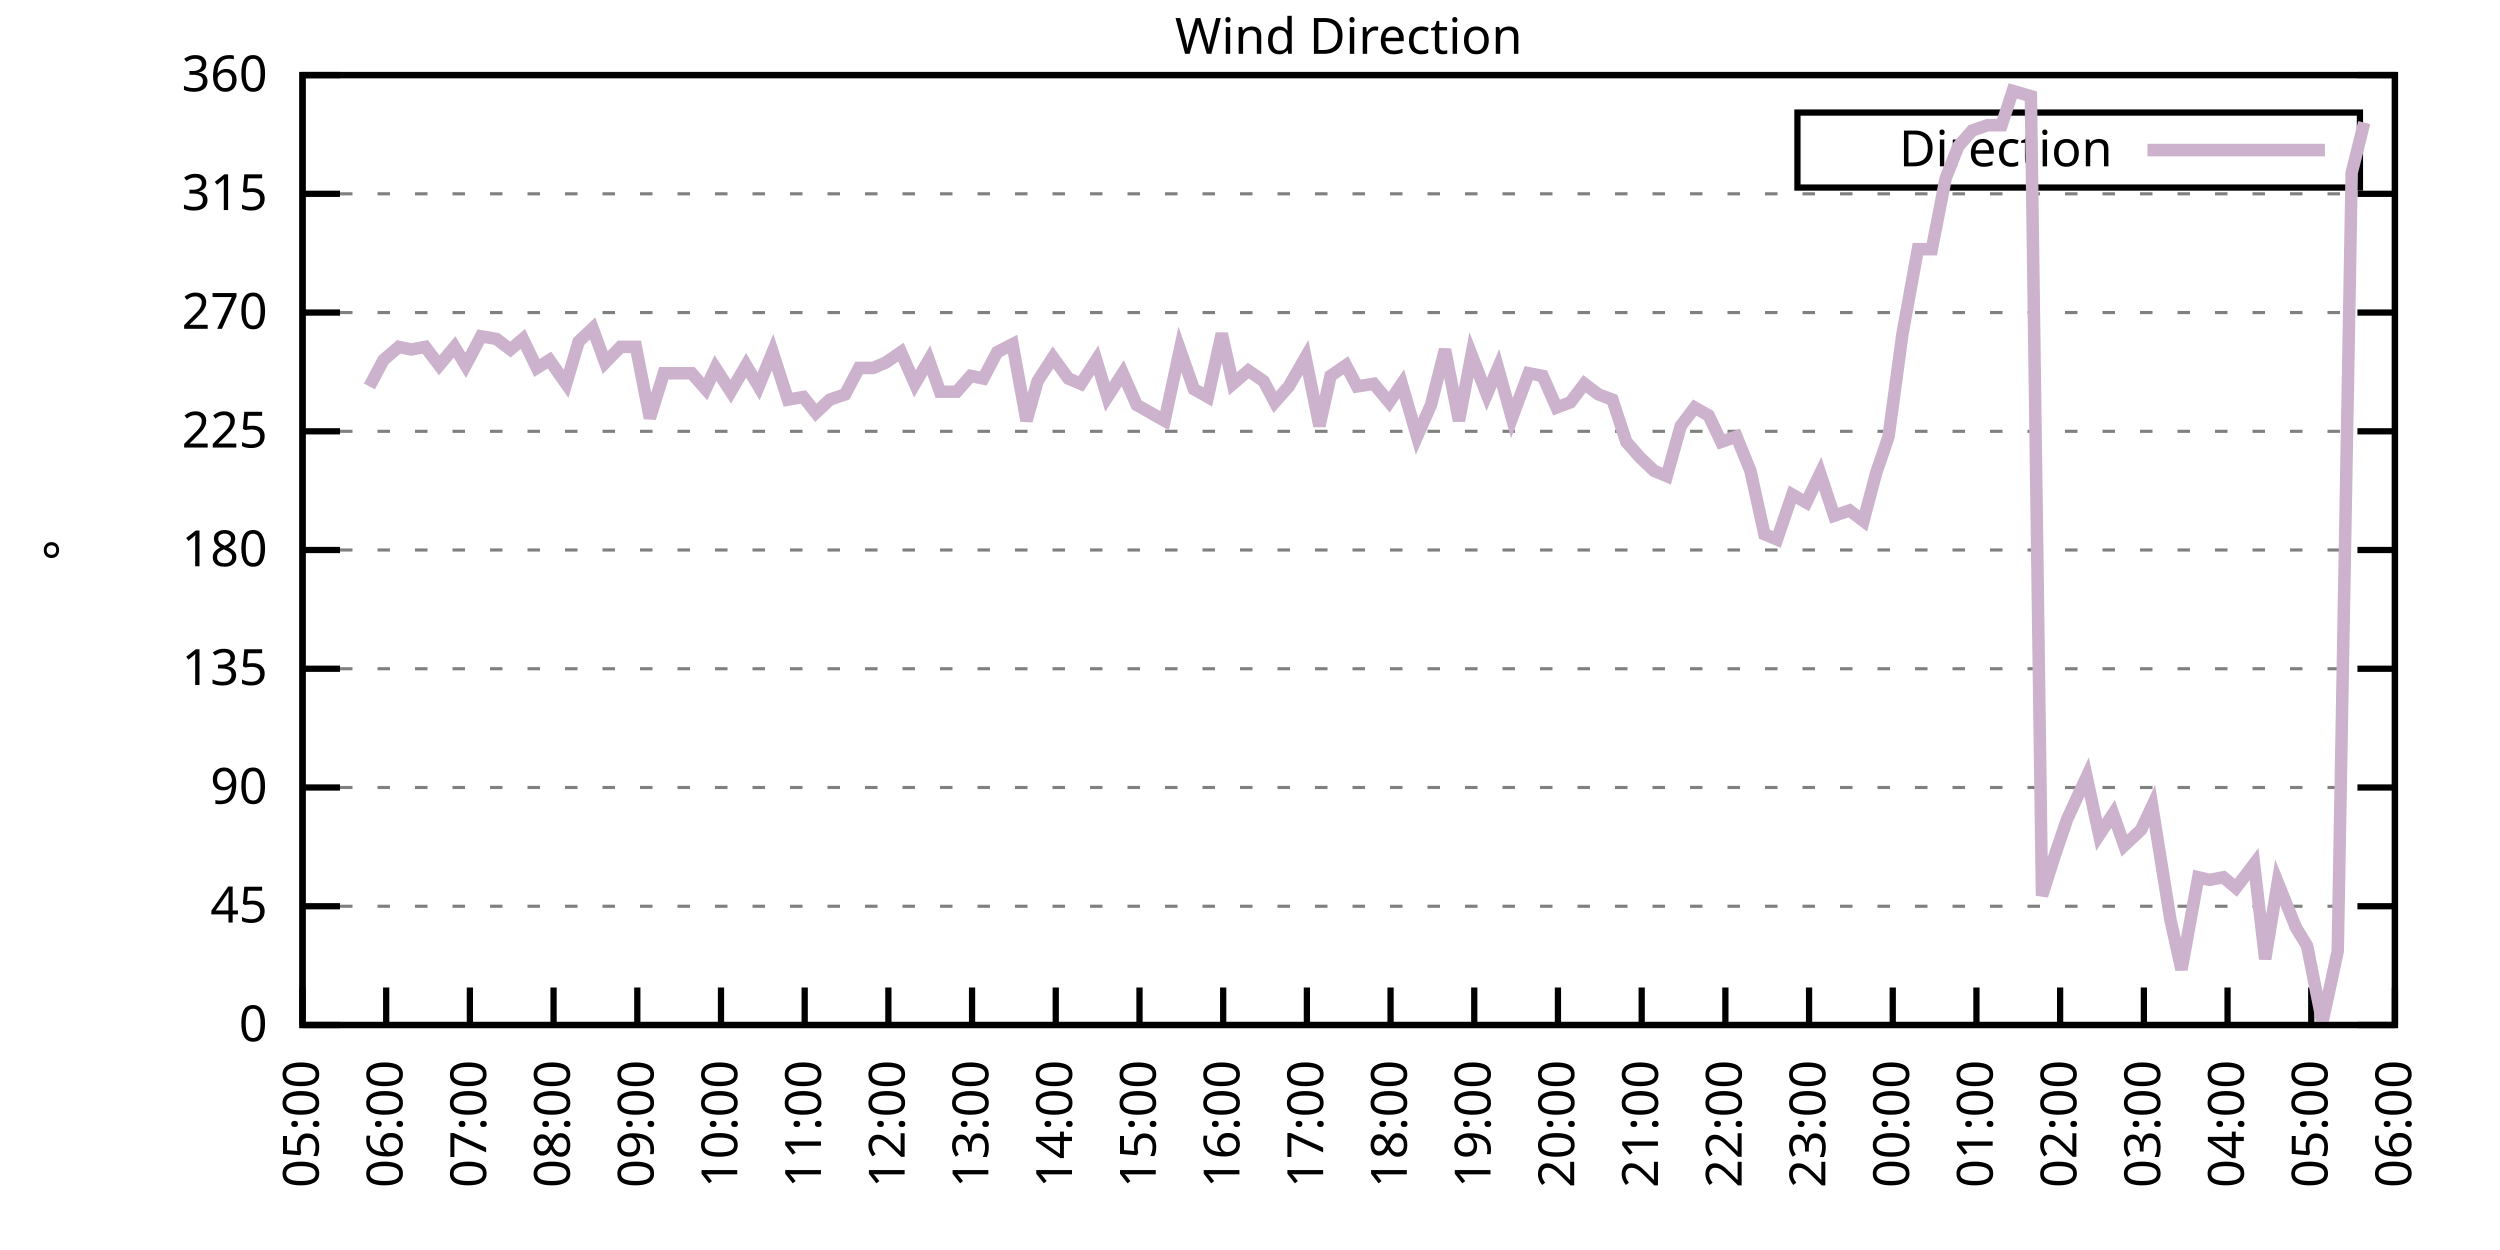
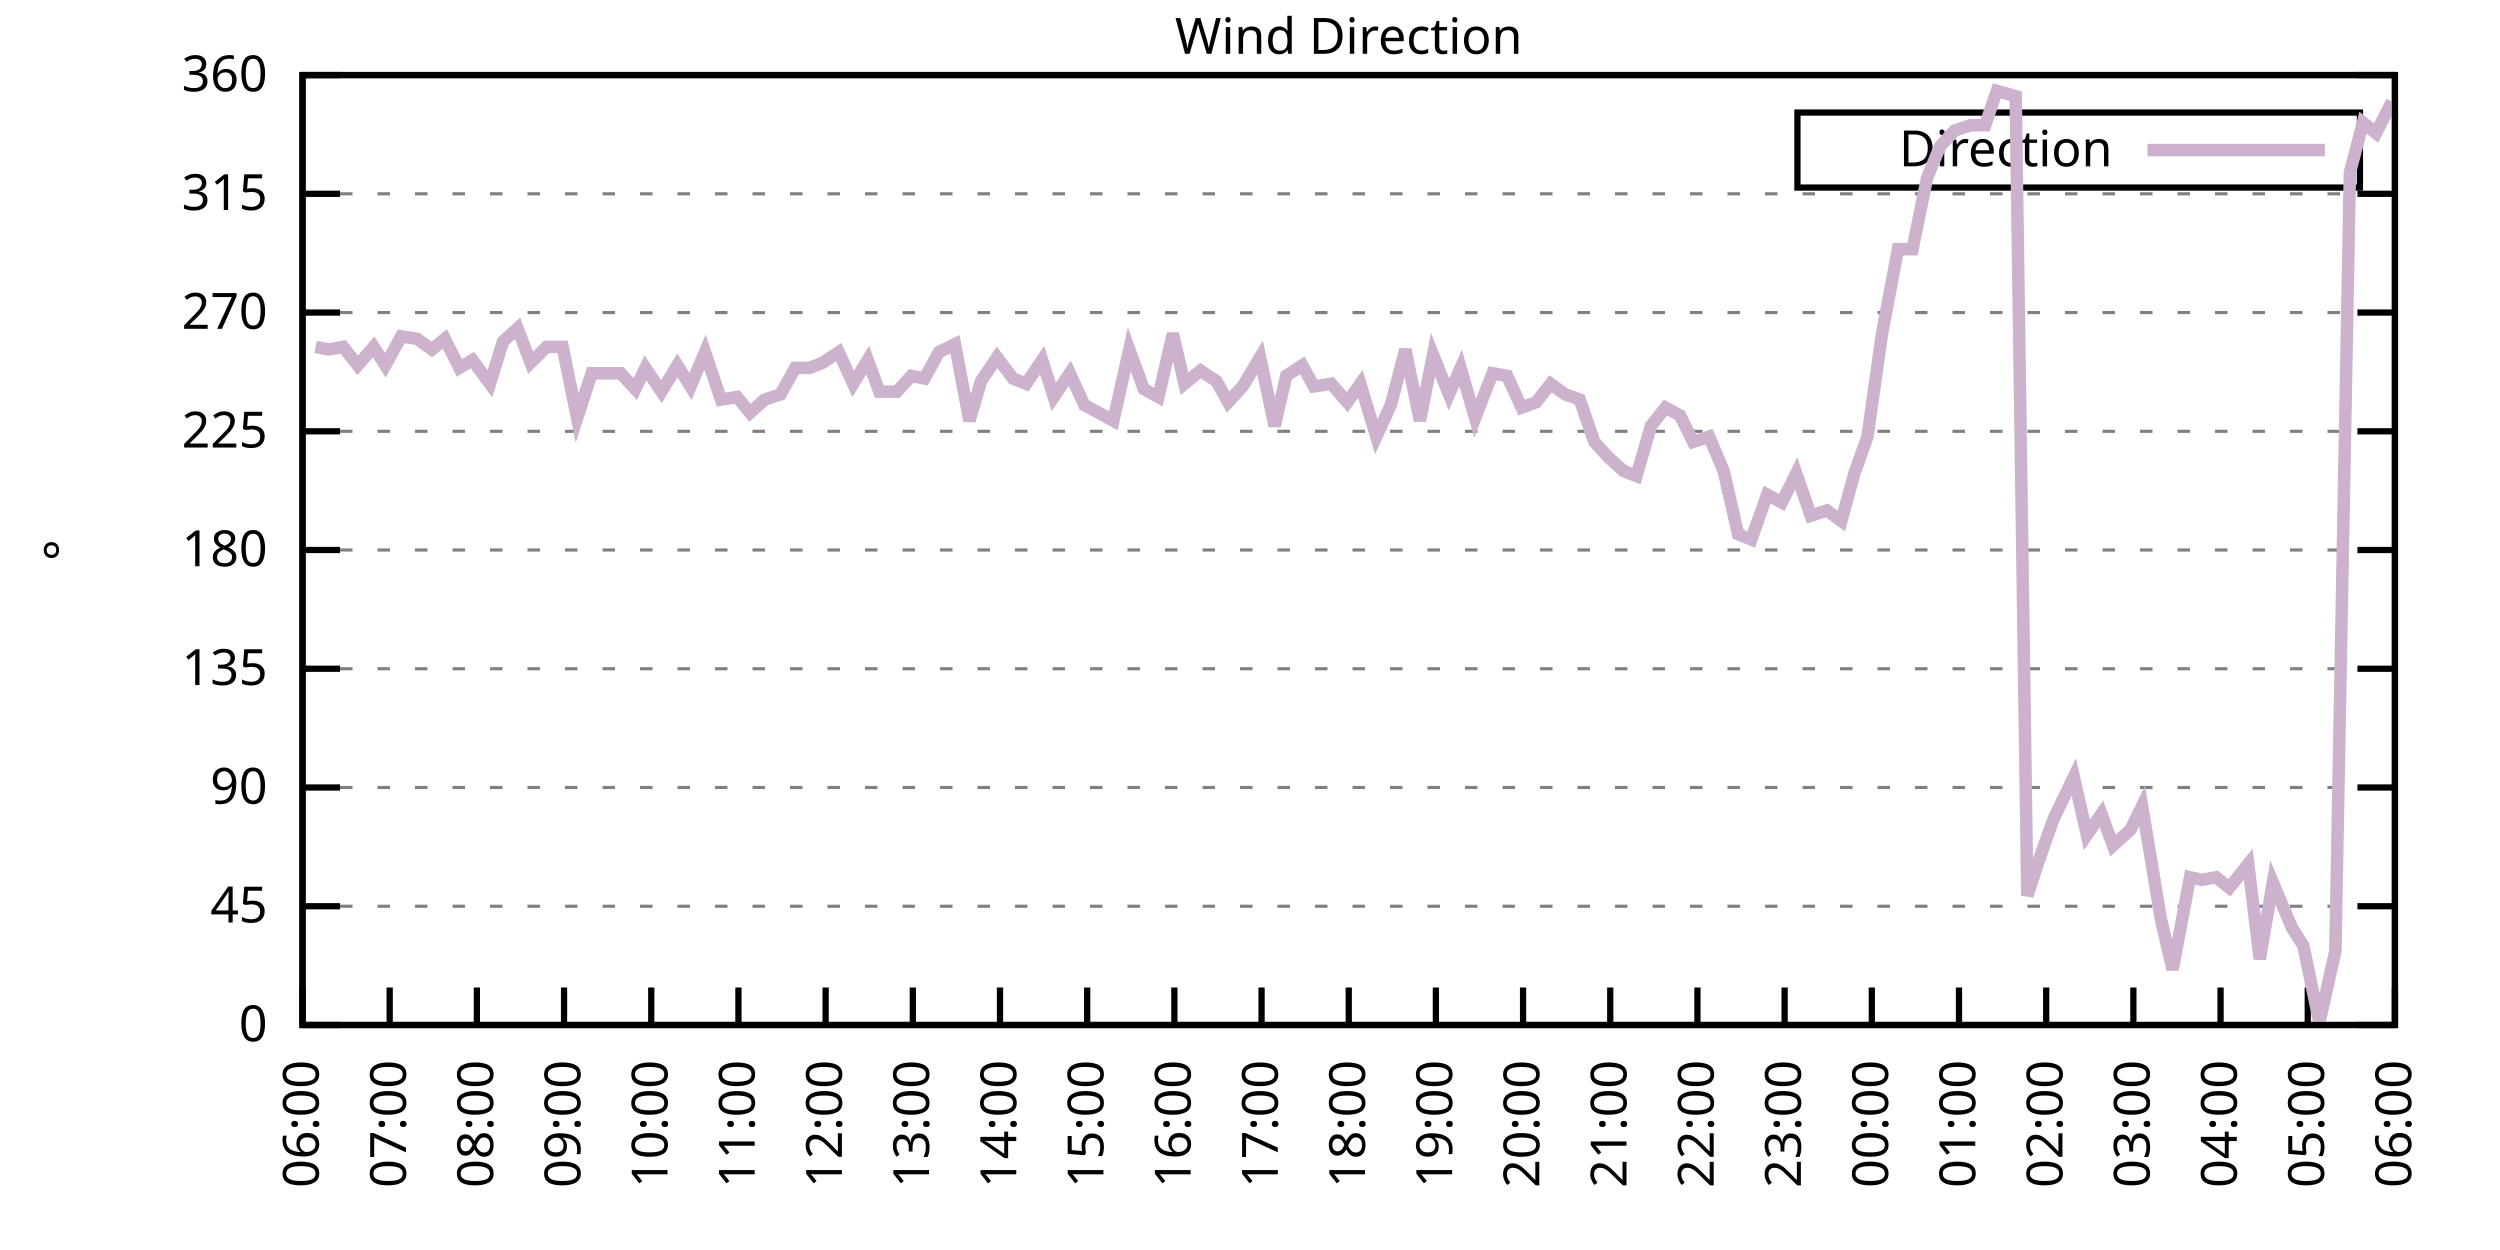
<svg xmlns="http://www.w3.org/2000/svg" xmlns:xlink="http://www.w3.org/1999/xlink" width="400" height="200" viewBox="0 0 400 200">
  <g id="gnuplot_canvas">
    <rect x="0" y="0" width="400" height="200" fill="none" />
    <defs>
      <circle id="gpDot" r="0.5" stroke-width="0.5" stroke="currentColor" />
      <path id="gpPt0" stroke-width="0.333" stroke="currentColor" d="M-1,0 h2 M0,-1 v2" />
      <path id="gpPt1" stroke-width="0.333" stroke="currentColor" d="M-1,-1 L1,1 M1,-1 L-1,1" />
      <path id="gpPt2" stroke-width="0.333" stroke="currentColor" d="M-1,0 L1,0 M0,-1 L0,1 M-1,-1 L1,1 M-1,1 L1,-1" />
      <rect id="gpPt3" stroke-width="0.333" stroke="currentColor" x="-1" y="-1" width="2" height="2" />
      <rect id="gpPt4" stroke-width="0.333" stroke="currentColor" fill="currentColor" x="-1" y="-1" width="2" height="2" />
      <circle id="gpPt5" stroke-width="0.333" stroke="currentColor" cx="0" cy="0" r="1" />
      <use xlink:href="#gpPt5" id="gpPt6" fill="currentColor" stroke="none" />
      <path id="gpPt7" stroke-width="0.333" stroke="currentColor" d="M0,-1.33 L-1.33,0.67 L1.33,0.67 z" />
      <use xlink:href="#gpPt7" id="gpPt8" fill="currentColor" stroke="none" />
      <use xlink:href="#gpPt7" id="gpPt9" stroke="currentColor" transform="rotate(180)" />
      <use xlink:href="#gpPt9" id="gpPt10" fill="currentColor" stroke="none" />
      <use xlink:href="#gpPt3" id="gpPt11" stroke="currentColor" transform="rotate(45)" />
      <use xlink:href="#gpPt11" id="gpPt12" fill="currentColor" stroke="none" />
      <path id="gpPt13" stroke-width="0.333" stroke="currentColor" d="M0,1.330 L1.265,0.411 L0.782,-1.067 L-0.782,-1.076 L-1.265,0.411 z" />
      <use xlink:href="#gpPt13" id="gpPt14" fill="currentColor" stroke="none" />
      <filter id="textbox" filterUnits="objectBoundingBox" x="0" y="0" height="1" width="1">
        <feFlood flood-color="white" flood-opacity="1" result="bgnd" />
        <feComposite in="SourceGraphic" in2="bgnd" operator="atop" />
      </filter>
      <filter id="greybox" filterUnits="objectBoundingBox" x="0" y="0" height="1" width="1">
        <feFlood flood-color="lightgrey" flood-opacity="1" result="grey" />
        <feComposite in="SourceGraphic" in2="grey" operator="atop" />
      </filter>
    </defs>
    <g fill="none" color="white" stroke="currentColor" stroke-width="1.00" stroke-linecap="butt" stroke-linejoin="miter">
</g>
    <g fill="none" color="black" stroke="currentColor" stroke-width="1.00" stroke-linecap="butt" stroke-linejoin="miter">
      <g stroke="none" shape-rendering="crispEdges">
        <polygon fill="rgb(255, 255, 255)" points="48.40,164.00 383.18,164.00 383.18,12.02 48.40,12.02 " />
      </g>
    </g>
    <g fill="none" color="black" stroke="currentColor" stroke-width="1.00" stroke-linecap="butt" stroke-linejoin="miter">
</g>
    <g fill="none" color="black" stroke="black" stroke-width="0.50" stroke-linecap="butt" stroke-linejoin="miter">
</g>
    <g fill="none" color="gray" stroke="currentColor" stroke-width="0.50" stroke-linecap="butt" stroke-linejoin="miter">
      <path stroke="gray" stroke-dasharray="2,4" class="gridline" d="M48.40,164.00 L383.19,164.00  " />
    </g>
    <g fill="none" color="gray" stroke="gray" stroke-width="1.00" stroke-linecap="butt" stroke-linejoin="miter">
</g>
    <g fill="none" color="black" stroke="currentColor" stroke-width="1.00" stroke-linecap="butt" stroke-linejoin="miter">
      <path stroke="black" d="M48.40,164.00 L54.40,164.00 M383.19,164.00 L377.19,164.00  " />
      <g transform="translate(42.80,166.60)" stroke="none" fill="black" font-family="Sans" font-size="8.00" text-anchor="end">
        <text>
          <tspan font-family="Sans"> 0</tspan>
        </text>
      </g>
    </g>
    <g fill="none" color="black" stroke="currentColor" stroke-width="1.00" stroke-linecap="butt" stroke-linejoin="miter">
</g>
    <g fill="none" color="black" stroke="black" stroke-width="0.50" stroke-linecap="butt" stroke-linejoin="miter">
</g>
    <g fill="none" color="gray" stroke="currentColor" stroke-width="0.50" stroke-linecap="butt" stroke-linejoin="miter">
      <path stroke="gray" stroke-dasharray="2,4" class="gridline" d="M48.40,145.00 L383.19,145.00  " />
    </g>
    <g fill="none" color="gray" stroke="gray" stroke-width="1.00" stroke-linecap="butt" stroke-linejoin="miter">
</g>
    <g fill="none" color="black" stroke="currentColor" stroke-width="1.00" stroke-linecap="butt" stroke-linejoin="miter">
      <path stroke="black" d="M48.40,145.00 L54.40,145.00 M383.19,145.00 L377.19,145.00  " />
      <g transform="translate(42.80,147.60)" stroke="none" fill="black" font-family="Sans" font-size="8.00" text-anchor="end">
        <text>
          <tspan font-family="Sans"> 45</tspan>
        </text>
      </g>
    </g>
    <g fill="none" color="black" stroke="currentColor" stroke-width="1.00" stroke-linecap="butt" stroke-linejoin="miter">
</g>
    <g fill="none" color="black" stroke="black" stroke-width="0.50" stroke-linecap="butt" stroke-linejoin="miter">
</g>
    <g fill="none" color="gray" stroke="currentColor" stroke-width="0.50" stroke-linecap="butt" stroke-linejoin="miter">
      <path stroke="gray" stroke-dasharray="2,4" class="gridline" d="M48.40,126.00 L383.19,126.00  " />
    </g>
    <g fill="none" color="gray" stroke="gray" stroke-width="1.00" stroke-linecap="butt" stroke-linejoin="miter">
</g>
    <g fill="none" color="black" stroke="currentColor" stroke-width="1.00" stroke-linecap="butt" stroke-linejoin="miter">
      <path stroke="black" d="M48.40,126.00 L54.40,126.00 M383.19,126.00 L377.19,126.00  " />
      <g transform="translate(42.80,128.60)" stroke="none" fill="black" font-family="Sans" font-size="8.00" text-anchor="end">
        <text>
          <tspan font-family="Sans"> 90</tspan>
        </text>
      </g>
    </g>
    <g fill="none" color="black" stroke="currentColor" stroke-width="1.00" stroke-linecap="butt" stroke-linejoin="miter">
</g>
    <g fill="none" color="black" stroke="black" stroke-width="0.50" stroke-linecap="butt" stroke-linejoin="miter">
</g>
    <g fill="none" color="gray" stroke="currentColor" stroke-width="0.50" stroke-linecap="butt" stroke-linejoin="miter">
      <path stroke="gray" stroke-dasharray="2,4" class="gridline" d="M48.40,107.00 L383.19,107.00  " />
    </g>
    <g fill="none" color="gray" stroke="gray" stroke-width="1.00" stroke-linecap="butt" stroke-linejoin="miter">
</g>
    <g fill="none" color="black" stroke="currentColor" stroke-width="1.00" stroke-linecap="butt" stroke-linejoin="miter">
      <path stroke="black" d="M48.40,107.00 L54.40,107.00 M383.19,107.00 L377.19,107.00  " />
      <g transform="translate(42.80,109.60)" stroke="none" fill="black" font-family="Sans" font-size="8.00" text-anchor="end">
        <text>
          <tspan font-family="Sans"> 135</tspan>
        </text>
      </g>
    </g>
    <g fill="none" color="black" stroke="currentColor" stroke-width="1.00" stroke-linecap="butt" stroke-linejoin="miter">
</g>
    <g fill="none" color="black" stroke="black" stroke-width="0.50" stroke-linecap="butt" stroke-linejoin="miter">
</g>
    <g fill="none" color="gray" stroke="currentColor" stroke-width="0.50" stroke-linecap="butt" stroke-linejoin="miter">
      <path stroke="gray" stroke-dasharray="2,4" class="gridline" d="M48.40,88.00 L383.19,88.00  " />
    </g>
    <g fill="none" color="gray" stroke="gray" stroke-width="1.00" stroke-linecap="butt" stroke-linejoin="miter">
</g>
    <g fill="none" color="black" stroke="currentColor" stroke-width="1.00" stroke-linecap="butt" stroke-linejoin="miter">
      <path stroke="black" d="M48.40,88.00 L54.40,88.00 M383.19,88.00 L377.19,88.00  " />
      <g transform="translate(42.80,90.60)" stroke="none" fill="black" font-family="Sans" font-size="8.00" text-anchor="end">
        <text>
          <tspan font-family="Sans"> 180</tspan>
        </text>
      </g>
    </g>
    <g fill="none" color="black" stroke="currentColor" stroke-width="1.00" stroke-linecap="butt" stroke-linejoin="miter">
</g>
    <g fill="none" color="black" stroke="black" stroke-width="0.50" stroke-linecap="butt" stroke-linejoin="miter">
</g>
    <g fill="none" color="gray" stroke="currentColor" stroke-width="0.50" stroke-linecap="butt" stroke-linejoin="miter">
      <path stroke="gray" stroke-dasharray="2,4" class="gridline" d="M48.40,69.01 L383.19,69.01  " />
    </g>
    <g fill="none" color="gray" stroke="gray" stroke-width="1.00" stroke-linecap="butt" stroke-linejoin="miter">
</g>
    <g fill="none" color="black" stroke="currentColor" stroke-width="1.00" stroke-linecap="butt" stroke-linejoin="miter">
      <path stroke="black" d="M48.40,69.01 L54.40,69.01 M383.19,69.01 L377.19,69.01  " />
      <g transform="translate(42.80,71.61)" stroke="none" fill="black" font-family="Sans" font-size="8.00" text-anchor="end">
        <text>
          <tspan font-family="Sans"> 225</tspan>
        </text>
      </g>
    </g>
    <g fill="none" color="black" stroke="currentColor" stroke-width="1.00" stroke-linecap="butt" stroke-linejoin="miter">
</g>
    <g fill="none" color="black" stroke="black" stroke-width="0.50" stroke-linecap="butt" stroke-linejoin="miter">
</g>
    <g fill="none" color="gray" stroke="currentColor" stroke-width="0.50" stroke-linecap="butt" stroke-linejoin="miter">
      <path stroke="gray" stroke-dasharray="2,4" class="gridline" d="M48.40,50.01 L383.19,50.01  " />
    </g>
    <g fill="none" color="gray" stroke="gray" stroke-width="1.00" stroke-linecap="butt" stroke-linejoin="miter">
</g>
    <g fill="none" color="black" stroke="currentColor" stroke-width="1.00" stroke-linecap="butt" stroke-linejoin="miter">
      <path stroke="black" d="M48.40,50.01 L54.40,50.01 M383.19,50.01 L377.19,50.01  " />
      <g transform="translate(42.80,52.61)" stroke="none" fill="black" font-family="Sans" font-size="8.00" text-anchor="end">
        <text>
          <tspan font-family="Sans"> 270</tspan>
        </text>
      </g>
    </g>
    <g fill="none" color="black" stroke="currentColor" stroke-width="1.00" stroke-linecap="butt" stroke-linejoin="miter">
</g>
    <g fill="none" color="black" stroke="black" stroke-width="0.50" stroke-linecap="butt" stroke-linejoin="miter">
</g>
    <g fill="none" color="gray" stroke="currentColor" stroke-width="0.50" stroke-linecap="butt" stroke-linejoin="miter">
      <path stroke="gray" stroke-dasharray="2,4" class="gridline" d="M48.40,31.01 L383.19,31.01  " />
    </g>
    <g fill="none" color="gray" stroke="gray" stroke-width="1.00" stroke-linecap="butt" stroke-linejoin="miter">
</g>
    <g fill="none" color="black" stroke="currentColor" stroke-width="1.00" stroke-linecap="butt" stroke-linejoin="miter">
      <path stroke="black" d="M48.40,31.01 L54.40,31.01 M383.19,31.01 L377.19,31.01  " />
      <g transform="translate(42.80,33.61)" stroke="none" fill="black" font-family="Sans" font-size="8.00" text-anchor="end">
        <text>
          <tspan font-family="Sans"> 315</tspan>
        </text>
      </g>
    </g>
    <g fill="none" color="black" stroke="currentColor" stroke-width="1.00" stroke-linecap="butt" stroke-linejoin="miter">
</g>
    <g fill="none" color="black" stroke="black" stroke-width="0.50" stroke-linecap="butt" stroke-linejoin="miter">
</g>
    <g fill="none" color="gray" stroke="currentColor" stroke-width="0.50" stroke-linecap="butt" stroke-linejoin="miter">
      <path stroke="gray" stroke-dasharray="2,4" class="gridline" d="M48.40,12.01 L383.19,12.01  " />
    </g>
    <g fill="none" color="gray" stroke="gray" stroke-width="1.00" stroke-linecap="butt" stroke-linejoin="miter">
</g>
    <g fill="none" color="black" stroke="currentColor" stroke-width="1.00" stroke-linecap="butt" stroke-linejoin="miter">
      <path stroke="black" d="M48.40,12.01 L54.40,12.01 M383.19,12.01 L377.19,12.01  " />
      <g transform="translate(42.80,14.61)" stroke="none" fill="black" font-family="Sans" font-size="8.00" text-anchor="end">
        <text>
          <tspan font-family="Sans"> 360</tspan>
        </text>
      </g>
    </g>
    <g fill="none" color="black" stroke="currentColor" stroke-width="1.00" stroke-linecap="butt" stroke-linejoin="miter">
      <path stroke="black" d="M48.40,164.00 L48.40,158.00  " />
      <g transform="translate(51.00,169.60) rotate(270.00)" stroke="none" fill="black" font-family="Sans" font-size="8.00" text-anchor="end">
        <text>
-           <tspan font-family="Sans">05:00</tspan>
-         </text>
-       </g>
-     </g>
-     <g fill="none" color="black" stroke="currentColor" stroke-width="1.00" stroke-linecap="butt" stroke-linejoin="miter">
-       <path stroke="black" d="M61.79,164.00 L61.79,158.00  " />
-       <g transform="translate(64.39,169.60) rotate(270.00)" stroke="none" fill="black" font-family="Sans" font-size="8.00" text-anchor="end">
-         <text>
          <tspan font-family="Sans">06:00</tspan>
        </text>
      </g>
    </g>
    <g fill="none" color="black" stroke="currentColor" stroke-width="1.00" stroke-linecap="butt" stroke-linejoin="miter">
-       <path stroke="black" d="M75.18,164.00 L75.18,158.00  " />
-       <g transform="translate(77.78,169.60) rotate(270.00)" stroke="none" fill="black" font-family="Sans" font-size="8.00" text-anchor="end">
+       <path stroke="black" d="M62.35,164.00 L62.35,158.00  " />
+       <g transform="translate(64.95,169.60) rotate(270.00)" stroke="none" fill="black" font-family="Sans" font-size="8.00" text-anchor="end">
        <text>
          <tspan font-family="Sans">07:00</tspan>
        </text>
      </g>
    </g>
    <g fill="none" color="black" stroke="currentColor" stroke-width="1.00" stroke-linecap="butt" stroke-linejoin="miter">
-       <path stroke="black" d="M88.57,164.00 L88.57,158.00  " />
-       <g transform="translate(91.17,169.60) rotate(270.00)" stroke="none" fill="black" font-family="Sans" font-size="8.00" text-anchor="end">
+       <path stroke="black" d="M76.30,164.00 L76.30,158.00  " />
+       <g transform="translate(78.90,169.60) rotate(270.00)" stroke="none" fill="black" font-family="Sans" font-size="8.00" text-anchor="end">
        <text>
          <tspan font-family="Sans">08:00</tspan>
        </text>
      </g>
    </g>
    <g fill="none" color="black" stroke="currentColor" stroke-width="1.00" stroke-linecap="butt" stroke-linejoin="miter">
-       <path stroke="black" d="M101.97,164.00 L101.97,158.00  " />
-       <g transform="translate(104.57,169.60) rotate(270.00)" stroke="none" fill="black" font-family="Sans" font-size="8.00" text-anchor="end">
+       <path stroke="black" d="M90.25,164.00 L90.25,158.00  " />
+       <g transform="translate(92.85,169.60) rotate(270.00)" stroke="none" fill="black" font-family="Sans" font-size="8.00" text-anchor="end">
        <text>
          <tspan font-family="Sans">09:00</tspan>
        </text>
      </g>
    </g>
    <g fill="none" color="black" stroke="currentColor" stroke-width="1.00" stroke-linecap="butt" stroke-linejoin="miter">
-       <path stroke="black" d="M115.36,164.00 L115.36,158.00  " />
-       <g transform="translate(117.96,169.60) rotate(270.00)" stroke="none" fill="black" font-family="Sans" font-size="8.00" text-anchor="end">
+       <path stroke="black" d="M104.20,164.00 L104.20,158.00  " />
+       <g transform="translate(106.80,169.60) rotate(270.00)" stroke="none" fill="black" font-family="Sans" font-size="8.00" text-anchor="end">
        <text>
          <tspan font-family="Sans">10:00</tspan>
        </text>
      </g>
    </g>
    <g fill="none" color="black" stroke="currentColor" stroke-width="1.00" stroke-linecap="butt" stroke-linejoin="miter">
-       <path stroke="black" d="M128.75,164.00 L128.75,158.00  " />
-       <g transform="translate(131.35,169.60) rotate(270.00)" stroke="none" fill="black" font-family="Sans" font-size="8.00" text-anchor="end">
+       <path stroke="black" d="M118.15,164.00 L118.15,158.00  " />
+       <g transform="translate(120.75,169.60) rotate(270.00)" stroke="none" fill="black" font-family="Sans" font-size="8.00" text-anchor="end">
        <text>
          <tspan font-family="Sans">11:00</tspan>
        </text>
      </g>
    </g>
    <g fill="none" color="black" stroke="currentColor" stroke-width="1.00" stroke-linecap="butt" stroke-linejoin="miter">
-       <path stroke="black" d="M142.14,164.00 L142.14,158.00  " />
-       <g transform="translate(144.74,169.60) rotate(270.00)" stroke="none" fill="black" font-family="Sans" font-size="8.00" text-anchor="end">
+       <path stroke="black" d="M132.10,164.00 L132.10,158.00  " />
+       <g transform="translate(134.70,169.60) rotate(270.00)" stroke="none" fill="black" font-family="Sans" font-size="8.00" text-anchor="end">
        <text>
          <tspan font-family="Sans">12:00</tspan>
        </text>
      </g>
    </g>
    <g fill="none" color="black" stroke="currentColor" stroke-width="1.00" stroke-linecap="butt" stroke-linejoin="miter">
-       <path stroke="black" d="M155.53,164.00 L155.53,158.00  " />
-       <g transform="translate(158.13,169.60) rotate(270.00)" stroke="none" fill="black" font-family="Sans" font-size="8.00" text-anchor="end">
+       <path stroke="black" d="M146.05,164.00 L146.05,158.00  " />
+       <g transform="translate(148.65,169.60) rotate(270.00)" stroke="none" fill="black" font-family="Sans" font-size="8.00" text-anchor="end">
        <text>
          <tspan font-family="Sans">13:00</tspan>
        </text>
      </g>
    </g>
    <g fill="none" color="black" stroke="currentColor" stroke-width="1.00" stroke-linecap="butt" stroke-linejoin="miter">
-       <path stroke="black" d="M168.92,164.00 L168.92,158.00  " />
-       <g transform="translate(171.52,169.60) rotate(270.00)" stroke="none" fill="black" font-family="Sans" font-size="8.00" text-anchor="end">
+       <path stroke="black" d="M160.00,164.00 L160.00,158.00  " />
+       <g transform="translate(162.60,169.60) rotate(270.00)" stroke="none" fill="black" font-family="Sans" font-size="8.00" text-anchor="end">
        <text>
          <tspan font-family="Sans">14:00</tspan>
        </text>
      </g>
    </g>
    <g fill="none" color="black" stroke="currentColor" stroke-width="1.00" stroke-linecap="butt" stroke-linejoin="miter">
-       <path stroke="black" d="M182.32,164.00 L182.32,158.00  " />
-       <g transform="translate(184.92,169.60) rotate(270.00)" stroke="none" fill="black" font-family="Sans" font-size="8.00" text-anchor="end">
+       <path stroke="black" d="M173.95,164.00 L173.95,158.00  " />
+       <g transform="translate(176.55,169.60) rotate(270.00)" stroke="none" fill="black" font-family="Sans" font-size="8.00" text-anchor="end">
        <text>
          <tspan font-family="Sans">15:00</tspan>
        </text>
      </g>
    </g>
    <g fill="none" color="black" stroke="currentColor" stroke-width="1.00" stroke-linecap="butt" stroke-linejoin="miter">
-       <path stroke="black" d="M195.71,164.00 L195.71,158.00  " />
-       <g transform="translate(198.31,169.60) rotate(270.00)" stroke="none" fill="black" font-family="Sans" font-size="8.00" text-anchor="end">
+       <path stroke="black" d="M187.90,164.00 L187.90,158.00  " />
+       <g transform="translate(190.50,169.60) rotate(270.00)" stroke="none" fill="black" font-family="Sans" font-size="8.00" text-anchor="end">
        <text>
          <tspan font-family="Sans">16:00</tspan>
        </text>
      </g>
    </g>
    <g fill="none" color="black" stroke="currentColor" stroke-width="1.00" stroke-linecap="butt" stroke-linejoin="miter">
-       <path stroke="black" d="M209.10,164.00 L209.10,158.00  " />
-       <g transform="translate(211.70,169.60) rotate(270.00)" stroke="none" fill="black" font-family="Sans" font-size="8.00" text-anchor="end">
+       <path stroke="black" d="M201.85,164.00 L201.85,158.00  " />
+       <g transform="translate(204.45,169.60) rotate(270.00)" stroke="none" fill="black" font-family="Sans" font-size="8.00" text-anchor="end">
        <text>
          <tspan font-family="Sans">17:00</tspan>
        </text>
      </g>
    </g>
    <g fill="none" color="black" stroke="currentColor" stroke-width="1.00" stroke-linecap="butt" stroke-linejoin="miter">
-       <path stroke="black" d="M222.49,164.00 L222.49,158.00  " />
-       <g transform="translate(225.09,169.60) rotate(270.00)" stroke="none" fill="black" font-family="Sans" font-size="8.00" text-anchor="end">
+       <path stroke="black" d="M215.80,164.00 L215.80,158.00  " />
+       <g transform="translate(218.40,169.60) rotate(270.00)" stroke="none" fill="black" font-family="Sans" font-size="8.00" text-anchor="end">
        <text>
          <tspan font-family="Sans">18:00</tspan>
        </text>
      </g>
    </g>
    <g fill="none" color="black" stroke="currentColor" stroke-width="1.00" stroke-linecap="butt" stroke-linejoin="miter">
-       <path stroke="black" d="M235.88,164.00 L235.88,158.00  " />
-       <g transform="translate(238.48,169.60) rotate(270.00)" stroke="none" fill="black" font-family="Sans" font-size="8.00" text-anchor="end">
+       <path stroke="black" d="M229.74,164.00 L229.74,158.00  " />
+       <g transform="translate(232.34,169.60) rotate(270.00)" stroke="none" fill="black" font-family="Sans" font-size="8.00" text-anchor="end">
        <text>
          <tspan font-family="Sans">19:00</tspan>
        </text>
      </g>
    </g>
    <g fill="none" color="black" stroke="currentColor" stroke-width="1.00" stroke-linecap="butt" stroke-linejoin="miter">
-       <path stroke="black" d="M249.27,164.00 L249.27,158.00  " />
-       <g transform="translate(251.87,169.60) rotate(270.00)" stroke="none" fill="black" font-family="Sans" font-size="8.00" text-anchor="end">
+       <path stroke="black" d="M243.69,164.00 L243.69,158.00  " />
+       <g transform="translate(246.29,169.60) rotate(270.00)" stroke="none" fill="black" font-family="Sans" font-size="8.00" text-anchor="end">
        <text>
          <tspan font-family="Sans">20:00</tspan>
        </text>
      </g>
    </g>
    <g fill="none" color="black" stroke="currentColor" stroke-width="1.00" stroke-linecap="butt" stroke-linejoin="miter">
-       <path stroke="black" d="M262.67,164.00 L262.67,158.00  " />
-       <g transform="translate(265.27,169.60) rotate(270.00)" stroke="none" fill="black" font-family="Sans" font-size="8.00" text-anchor="end">
+       <path stroke="black" d="M257.64,164.00 L257.64,158.00  " />
+       <g transform="translate(260.24,169.60) rotate(270.00)" stroke="none" fill="black" font-family="Sans" font-size="8.00" text-anchor="end">
        <text>
          <tspan font-family="Sans">21:00</tspan>
        </text>
      </g>
    </g>
    <g fill="none" color="black" stroke="currentColor" stroke-width="1.00" stroke-linecap="butt" stroke-linejoin="miter">
-       <path stroke="black" d="M276.06,164.00 L276.06,158.00  " />
-       <g transform="translate(278.66,169.60) rotate(270.00)" stroke="none" fill="black" font-family="Sans" font-size="8.00" text-anchor="end">
+       <path stroke="black" d="M271.59,164.00 L271.59,158.00  " />
+       <g transform="translate(274.19,169.60) rotate(270.00)" stroke="none" fill="black" font-family="Sans" font-size="8.00" text-anchor="end">
        <text>
          <tspan font-family="Sans">22:00</tspan>
        </text>
      </g>
    </g>
    <g fill="none" color="black" stroke="currentColor" stroke-width="1.00" stroke-linecap="butt" stroke-linejoin="miter">
-       <path stroke="black" d="M289.45,164.00 L289.45,158.00  " />
-       <g transform="translate(292.05,169.60) rotate(270.00)" stroke="none" fill="black" font-family="Sans" font-size="8.00" text-anchor="end">
+       <path stroke="black" d="M285.54,164.00 L285.54,158.00  " />
+       <g transform="translate(288.14,169.60) rotate(270.00)" stroke="none" fill="black" font-family="Sans" font-size="8.00" text-anchor="end">
        <text>
          <tspan font-family="Sans">23:00</tspan>
        </text>
      </g>
    </g>
    <g fill="none" color="black" stroke="currentColor" stroke-width="1.00" stroke-linecap="butt" stroke-linejoin="miter">
-       <path stroke="black" d="M302.84,164.00 L302.84,158.00  " />
-       <g transform="translate(305.44,169.60) rotate(270.00)" stroke="none" fill="black" font-family="Sans" font-size="8.00" text-anchor="end">
+       <path stroke="black" d="M299.49,164.00 L299.49,158.00  " />
+       <g transform="translate(302.09,169.60) rotate(270.00)" stroke="none" fill="black" font-family="Sans" font-size="8.00" text-anchor="end">
        <text>
          <tspan font-family="Sans">00:00</tspan>
        </text>
      </g>
    </g>
    <g fill="none" color="black" stroke="currentColor" stroke-width="1.00" stroke-linecap="butt" stroke-linejoin="miter">
-       <path stroke="black" d="M316.23,164.00 L316.23,158.00  " />
-       <g transform="translate(318.83,169.60) rotate(270.00)" stroke="none" fill="black" font-family="Sans" font-size="8.00" text-anchor="end">
+       <path stroke="black" d="M313.44,164.00 L313.44,158.00  " />
+       <g transform="translate(316.04,169.60) rotate(270.00)" stroke="none" fill="black" font-family="Sans" font-size="8.00" text-anchor="end">
        <text>
          <tspan font-family="Sans">01:00</tspan>
        </text>
      </g>
    </g>
    <g fill="none" color="black" stroke="currentColor" stroke-width="1.00" stroke-linecap="butt" stroke-linejoin="miter">
-       <path stroke="black" d="M329.62,164.00 L329.62,158.00  " />
-       <g transform="translate(332.22,169.60) rotate(270.00)" stroke="none" fill="black" font-family="Sans" font-size="8.00" text-anchor="end">
+       <path stroke="black" d="M327.39,164.00 L327.39,158.00  " />
+       <g transform="translate(329.99,169.60) rotate(270.00)" stroke="none" fill="black" font-family="Sans" font-size="8.00" text-anchor="end">
        <text>
          <tspan font-family="Sans">02:00</tspan>
        </text>
      </g>
    </g>
    <g fill="none" color="black" stroke="currentColor" stroke-width="1.00" stroke-linecap="butt" stroke-linejoin="miter">
-       <path stroke="black" d="M343.02,164.00 L343.02,158.00  " />
-       <g transform="translate(345.62,169.60) rotate(270.00)" stroke="none" fill="black" font-family="Sans" font-size="8.00" text-anchor="end">
+       <path stroke="black" d="M341.34,164.00 L341.34,158.00  " />
+       <g transform="translate(343.94,169.60) rotate(270.00)" stroke="none" fill="black" font-family="Sans" font-size="8.00" text-anchor="end">
        <text>
          <tspan font-family="Sans">03:00</tspan>
        </text>
      </g>
    </g>
    <g fill="none" color="black" stroke="currentColor" stroke-width="1.00" stroke-linecap="butt" stroke-linejoin="miter">
-       <path stroke="black" d="M356.41,164.00 L356.41,158.00  " />
-       <g transform="translate(359.01,169.60) rotate(270.00)" stroke="none" fill="black" font-family="Sans" font-size="8.00" text-anchor="end">
+       <path stroke="black" d="M355.29,164.00 L355.29,158.00  " />
+       <g transform="translate(357.89,169.60) rotate(270.00)" stroke="none" fill="black" font-family="Sans" font-size="8.00" text-anchor="end">
        <text>
          <tspan font-family="Sans">04:00</tspan>
        </text>
      </g>
    </g>
    <g fill="none" color="black" stroke="currentColor" stroke-width="1.00" stroke-linecap="butt" stroke-linejoin="miter">
-       <path stroke="black" d="M369.80,164.00 L369.80,158.00  " />
-       <g transform="translate(372.40,169.60) rotate(270.00)" stroke="none" fill="black" font-family="Sans" font-size="8.00" text-anchor="end">
+       <path stroke="black" d="M369.24,164.00 L369.24,158.00  " />
+       <g transform="translate(371.84,169.60) rotate(270.00)" stroke="none" fill="black" font-family="Sans" font-size="8.00" text-anchor="end">
        <text>
          <tspan font-family="Sans">05:00</tspan>
        </text>
      </g>
    </g>
    <g fill="none" color="black" stroke="currentColor" stroke-width="1.00" stroke-linecap="butt" stroke-linejoin="miter">
      <path stroke="black" d="M383.19,164.00 L383.19,158.00  " />
      <g transform="translate(385.79,169.60) rotate(270.00)" stroke="none" fill="black" font-family="Sans" font-size="8.00" text-anchor="end">
        <text>
          <tspan font-family="Sans">06:00</tspan>
        </text>
      </g>
    </g>
    <g fill="none" color="black" stroke="currentColor" stroke-width="1.00" stroke-linecap="butt" stroke-linejoin="miter">
</g>
    <g fill="none" color="black" stroke="currentColor" stroke-width="1.00" stroke-linecap="butt" stroke-linejoin="miter">
      <path stroke="black" d="M48.40,12.01 L48.40,164.00 L383.19,164.00 L383.19,12.01 L48.40,12.01 Z  " />
    </g>
    <g fill="none" color="black" stroke="currentColor" stroke-width="1.00" stroke-linecap="butt" stroke-linejoin="miter">
</g>
    <g fill="none" color="black" stroke="currentColor" stroke-width="1.00" stroke-linecap="butt" stroke-linejoin="miter">
      <path stroke="black" d="M287.59,30.01 L287.59,18.01 L377.59,18.01 L377.59,30.01 L287.59,30.01 Z  " />
    </g>
    <g id="Wind_direction_plot_1">
      <g fill="none" color="white" stroke="black" stroke-width="2.00" stroke-linecap="butt" stroke-linejoin="miter">
</g>
      <g fill="none" color="black" stroke="currentColor" stroke-width="2.00" stroke-linecap="butt" stroke-linejoin="miter">
        <g transform="translate(337.99,26.61)" stroke="none" fill="black" font-family="Sans" font-size="8.00" text-anchor="end">
          <text>
            <tspan font-family="Sans">Direction</tspan>
          </text>
        </g>
      </g>
      <g fill="none" color="black" stroke="currentColor" stroke-width="2.00" stroke-linecap="butt" stroke-linejoin="miter">
-         <path stroke="rgb(204, 178, 204)" d="M343.59,24.01 L371.99,24.01 M59.11,61.83 L61.35,57.61 L63.80,55.50 L65.81,55.92 L68.04,55.50 L70.27,58.45   L72.73,55.50 L74.51,58.45 L76.97,53.81 L79.42,54.23 L81.66,55.92 L83.66,54.23 L85.90,58.87 L87.91,57.61   L90.58,61.41 L92.59,54.65 L94.82,52.54 L96.83,58.03 L99.29,55.50 L101.74,55.50 L103.98,66.90 L106.21,59.72   L108.44,59.72 L110.67,59.72 L112.90,62.25 L114.47,58.87 L116.92,62.67 L119.38,58.45 L121.38,61.83 L123.62,56.34   L126.07,63.94 L128.53,63.52 L130.54,66.05 L132.77,63.94 L135.22,63.10 L137.45,58.87 L139.69,58.87 L141.69,58.03   L144.15,56.34 L146.38,61.41 L148.61,57.61 L150.40,62.67 L153.08,62.67 L155.31,60.14 L157.32,60.56 L159.55,56.34   L162.01,55.07 L164.24,67.32 L166.02,60.98 L168.48,57.18 L170.93,60.56 L172.94,61.41 L175.40,57.61 L177.18,63.52   L179.64,59.72 L181.87,64.78 L184.10,66.05 L186.33,67.32 L188.79,55.92 L191.02,62.25 L193.25,63.52 L195.48,53.39   L197.27,61.41 L199.73,59.30 L202.18,60.98 L203.97,64.36 L206.20,61.83 L208.88,57.18 L211.11,68.16 L212.89,60.14   L215.35,58.45 L217.13,61.83 L219.81,61.41 L222.27,64.36 L224.28,61.41 L226.73,69.85 L228.96,64.78 L231.20,55.92   L233.43,67.32 L235.44,56.76 L237.89,63.10 L239.68,58.87 L241.91,66.90 L244.59,59.72 L246.82,60.14 L249.05,65.21   L251.28,64.36 L253.51,61.41 L255.75,63.10 L257.98,63.94 L260.21,70.70 L262.44,73.23 L264.67,75.34 L266.68,76.18   L268.92,68.16 L271.15,65.21 L273.38,66.47 L275.39,70.70 L277.84,69.85 L280.07,75.34 L282.31,85.47 L284.32,86.32   L286.77,79.14 L289.00,80.41 L291.23,75.76 L293.47,82.52 L295.92,81.67 L298.15,83.36 L300.16,75.76 L302.17,69.85   L304.40,53.39 L306.86,39.87 L309.09,39.87 L311.32,28.48 L313.33,23.41 L315.56,20.88 L318.02,20.03 L320.25,20.03   L322.04,14.54 L324.94,15.39 L326.72,143.31 L328.73,136.98 L330.74,131.07 L333.86,124.31 L335.87,133.60 L338.10,130.22   L339.89,135.29 L342.57,132.76 L344.35,128.96 L347.26,147.11 L349.04,155.13 L351.72,140.36 L353.51,140.78 L355.74,140.36   L357.75,142.05 L360.65,138.25 L362.43,153.45 L364.44,141.20 L367.34,148.38 L369.13,151.33 L371.58,163.58 L374.04,152.18   L376.27,27.63 L378.28,19.61  " />
+         <path stroke="rgb(204, 178, 204)" d="M343.59,24.01 L371.99,24.01 M50.49,55.50 L52.58,55.92 L54.91,55.50 L57.23,58.45 L59.79,55.50 L61.65,58.45   L64.21,53.81 L66.77,54.23 L69.09,55.92 L71.18,54.23 L73.51,58.87 L75.60,57.61 L78.39,61.41 L80.48,54.65   L82.81,52.54 L84.90,58.03 L87.46,55.50 L90.02,55.50 L92.34,66.90 L94.67,59.72 L96.99,59.72 L99.32,59.72   L101.64,62.25 L103.27,58.87 L105.83,62.67 L108.38,58.45 L110.48,61.83 L112.80,56.34 L115.36,63.94 L117.92,63.52   L120.01,66.05 L122.33,63.94 L124.89,63.10 L127.22,58.87 L129.54,58.87 L131.63,58.03 L134.19,56.34 L136.51,61.41   L138.84,57.61 L140.70,62.67 L143.49,62.67 L145.81,60.14 L147.91,60.56 L150.23,56.34 L152.79,55.07 L155.11,67.32   L156.97,60.98 L159.53,57.18 L162.09,60.56 L164.18,61.41 L166.74,57.61 L168.60,63.52 L171.16,59.72 L173.48,64.78   L175.81,66.05 L178.13,67.32 L180.69,55.92 L183.01,62.25 L185.34,63.52 L187.66,53.39 L189.52,61.41 L192.08,59.30   L194.64,60.98 L196.50,64.36 L198.82,61.83 L201.61,57.18 L203.94,68.16 L205.80,60.14 L208.36,58.45 L210.22,61.83   L213.01,61.41 L215.56,64.36 L217.65,61.41 L220.21,69.85 L222.54,64.78 L224.86,55.92 L227.19,67.32 L229.28,56.76   L231.84,63.10 L233.70,58.87 L236.02,66.90 L238.81,59.72 L241.14,60.14 L243.46,65.21 L245.79,64.36 L248.11,61.41   L250.44,63.10 L252.76,63.94 L255.09,70.70 L257.41,73.23 L259.74,75.34 L261.83,76.18 L264.15,68.16 L266.48,65.21   L268.80,66.47 L270.90,70.70 L273.45,69.85 L275.78,75.34 L278.10,85.47 L280.20,86.32 L282.75,79.14 L285.08,80.41   L287.40,75.76 L289.73,82.52 L292.29,81.67 L294.61,83.36 L296.70,75.76 L298.80,69.85 L301.12,53.39 L303.68,39.87   L306.00,39.87 L308.33,28.48 L310.42,23.41 L312.74,20.88 L315.30,20.03 L317.63,20.03 L319.49,14.54 L322.51,15.39   L324.37,143.31 L326.46,136.98 L328.55,131.07 L331.81,124.31 L333.90,133.60 L336.23,130.22 L338.09,135.29 L340.88,132.76   L342.74,128.96 L345.76,147.11 L347.62,155.13 L350.41,140.36 L352.27,140.78 L354.59,140.36 L356.69,142.05 L359.71,138.25   L361.57,153.45 L363.66,141.20 L366.68,148.38 L368.54,151.33 L371.10,163.58 L373.66,152.18 L375.98,27.63 L378.08,19.61   L380.17,21.30 L382.73,16.23  " />
      </g>
    </g>
    <g fill="none" color="black" stroke="currentColor" stroke-width="2.00" stroke-linecap="butt" stroke-linejoin="miter">
</g>
    <g fill="none" color="black" stroke="black" stroke-width="1.00" stroke-linecap="butt" stroke-linejoin="miter">
</g>
    <g fill="none" color="black" stroke="currentColor" stroke-width="1.00" stroke-linecap="butt" stroke-linejoin="miter">
      <path stroke="black" d="M48.40,12.01 L48.40,164.00 L383.19,164.00 L383.19,12.01 L48.40,12.01 Z  " />
      <g transform="translate(12.80,88.01) rotate(270.00)" stroke="none" fill="black" font-family="Sans" font-size="8.00" text-anchor="middle">
        <text>
          <tspan font-family="Sans">°</tspan>
        </text>
      </g>
    </g>
    <g fill="none" color="black" stroke="currentColor" stroke-width="1.00" stroke-linecap="butt" stroke-linejoin="miter">
</g>
    <g fill="none" color="black" stroke="currentColor" stroke-width="1.00" stroke-linecap="butt" stroke-linejoin="miter">
      <g transform="translate(215.79,8.61)" stroke="none" fill="black" font-family="Sans" font-size="8.00" text-anchor="middle">
        <text>
          <tspan font-family="Sans">Wind Direction</tspan>
        </text>
      </g>
    </g>
    <g fill="none" color="black" stroke="currentColor" stroke-width="1.00" stroke-linecap="butt" stroke-linejoin="miter">
</g>
  </g>
</svg>
